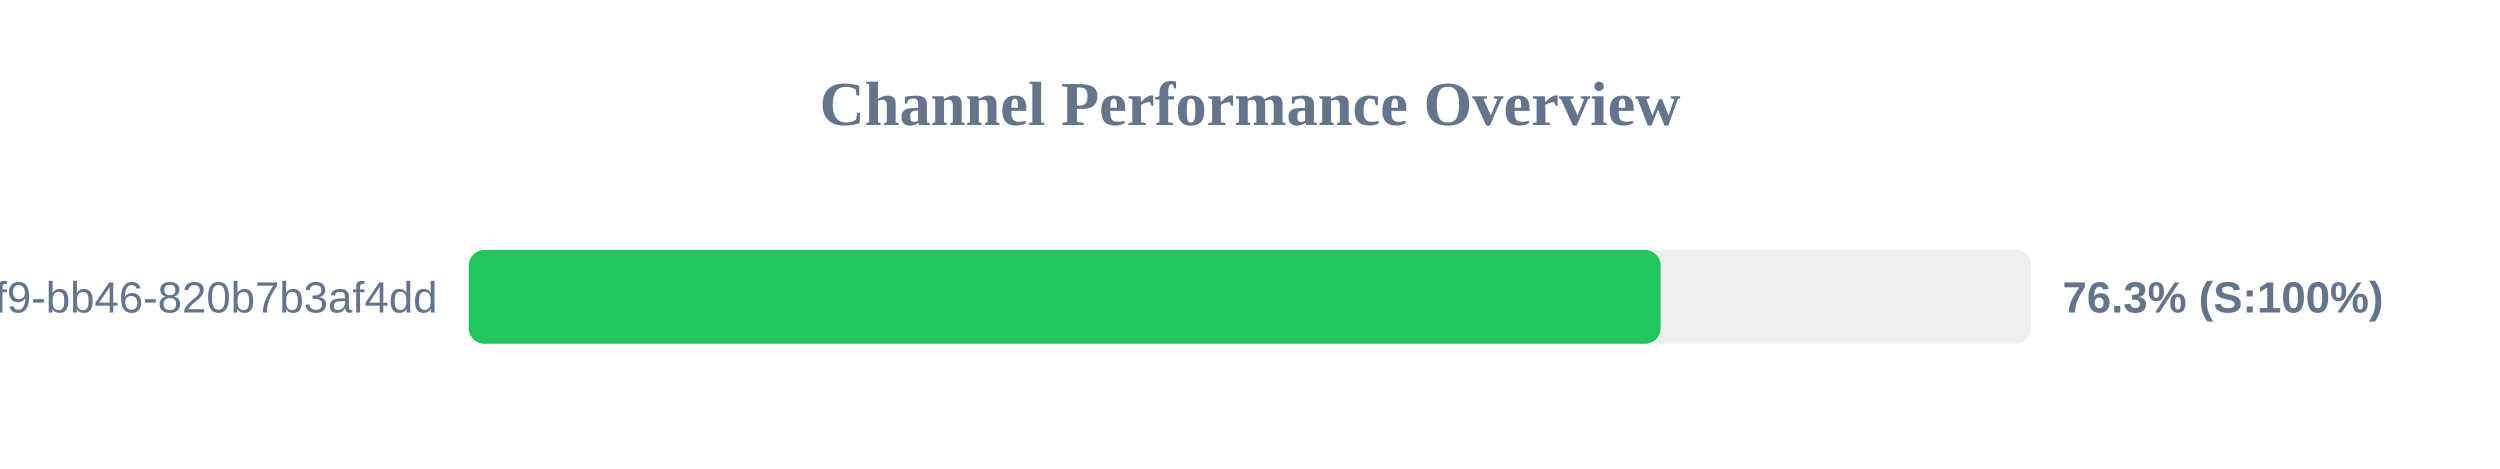
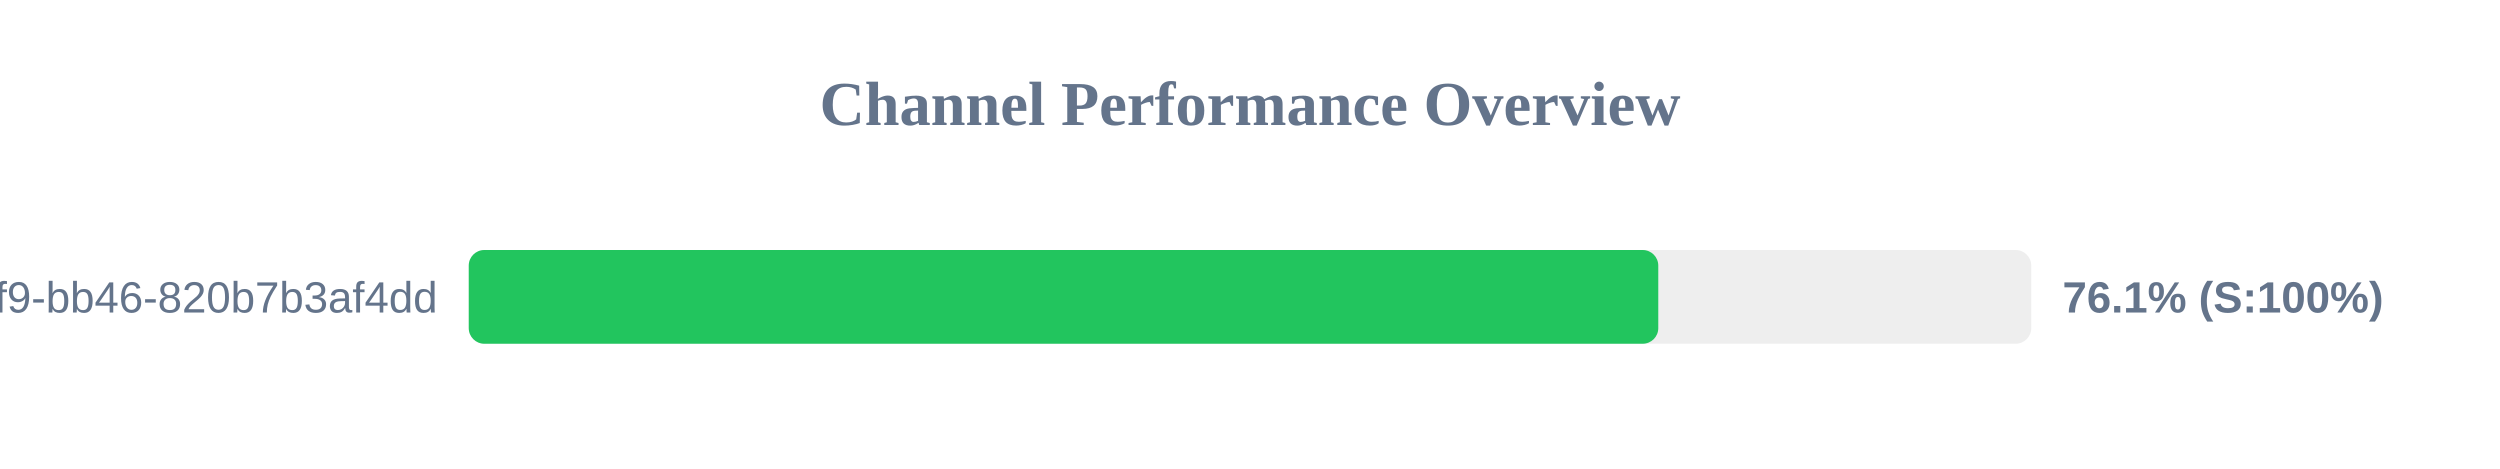
<svg xmlns="http://www.w3.org/2000/svg" width="800" height="150" version="1.1">
  <style>
        .row { font: 14px Arial; fill: #64748b; }
        .score { font: bold 14px Arial; fill: #64748b; }
    </style>
  <text x="400" y="40" text-anchor="middle" font-size="20px" font-weight="bold" fill="#64748b">Channel Performance Overview</text>
  <rect x="150" y="80" width="500" height="30" fill="#eee" rx="5" />
-   <rect x="150" y="80" width="381.4" height="30" fill="#22c55e" rx="5" />
+   <rect x="150" y="80" width="380.65" height="30" fill="#22c55e" rx="5" />
  <text x="140" y="100" text-anchor="end" class="row">?uuid=80b2ac81-ba69-41f9-bb46-820b7b3af4dd</text>
-   <text x="660" y="100" text-anchor="start" class="score">76.3% (S:100%)</text>
+   <text x="660" y="100" text-anchor="start" class="score">76.1% (S:100%)</text>
</svg>
